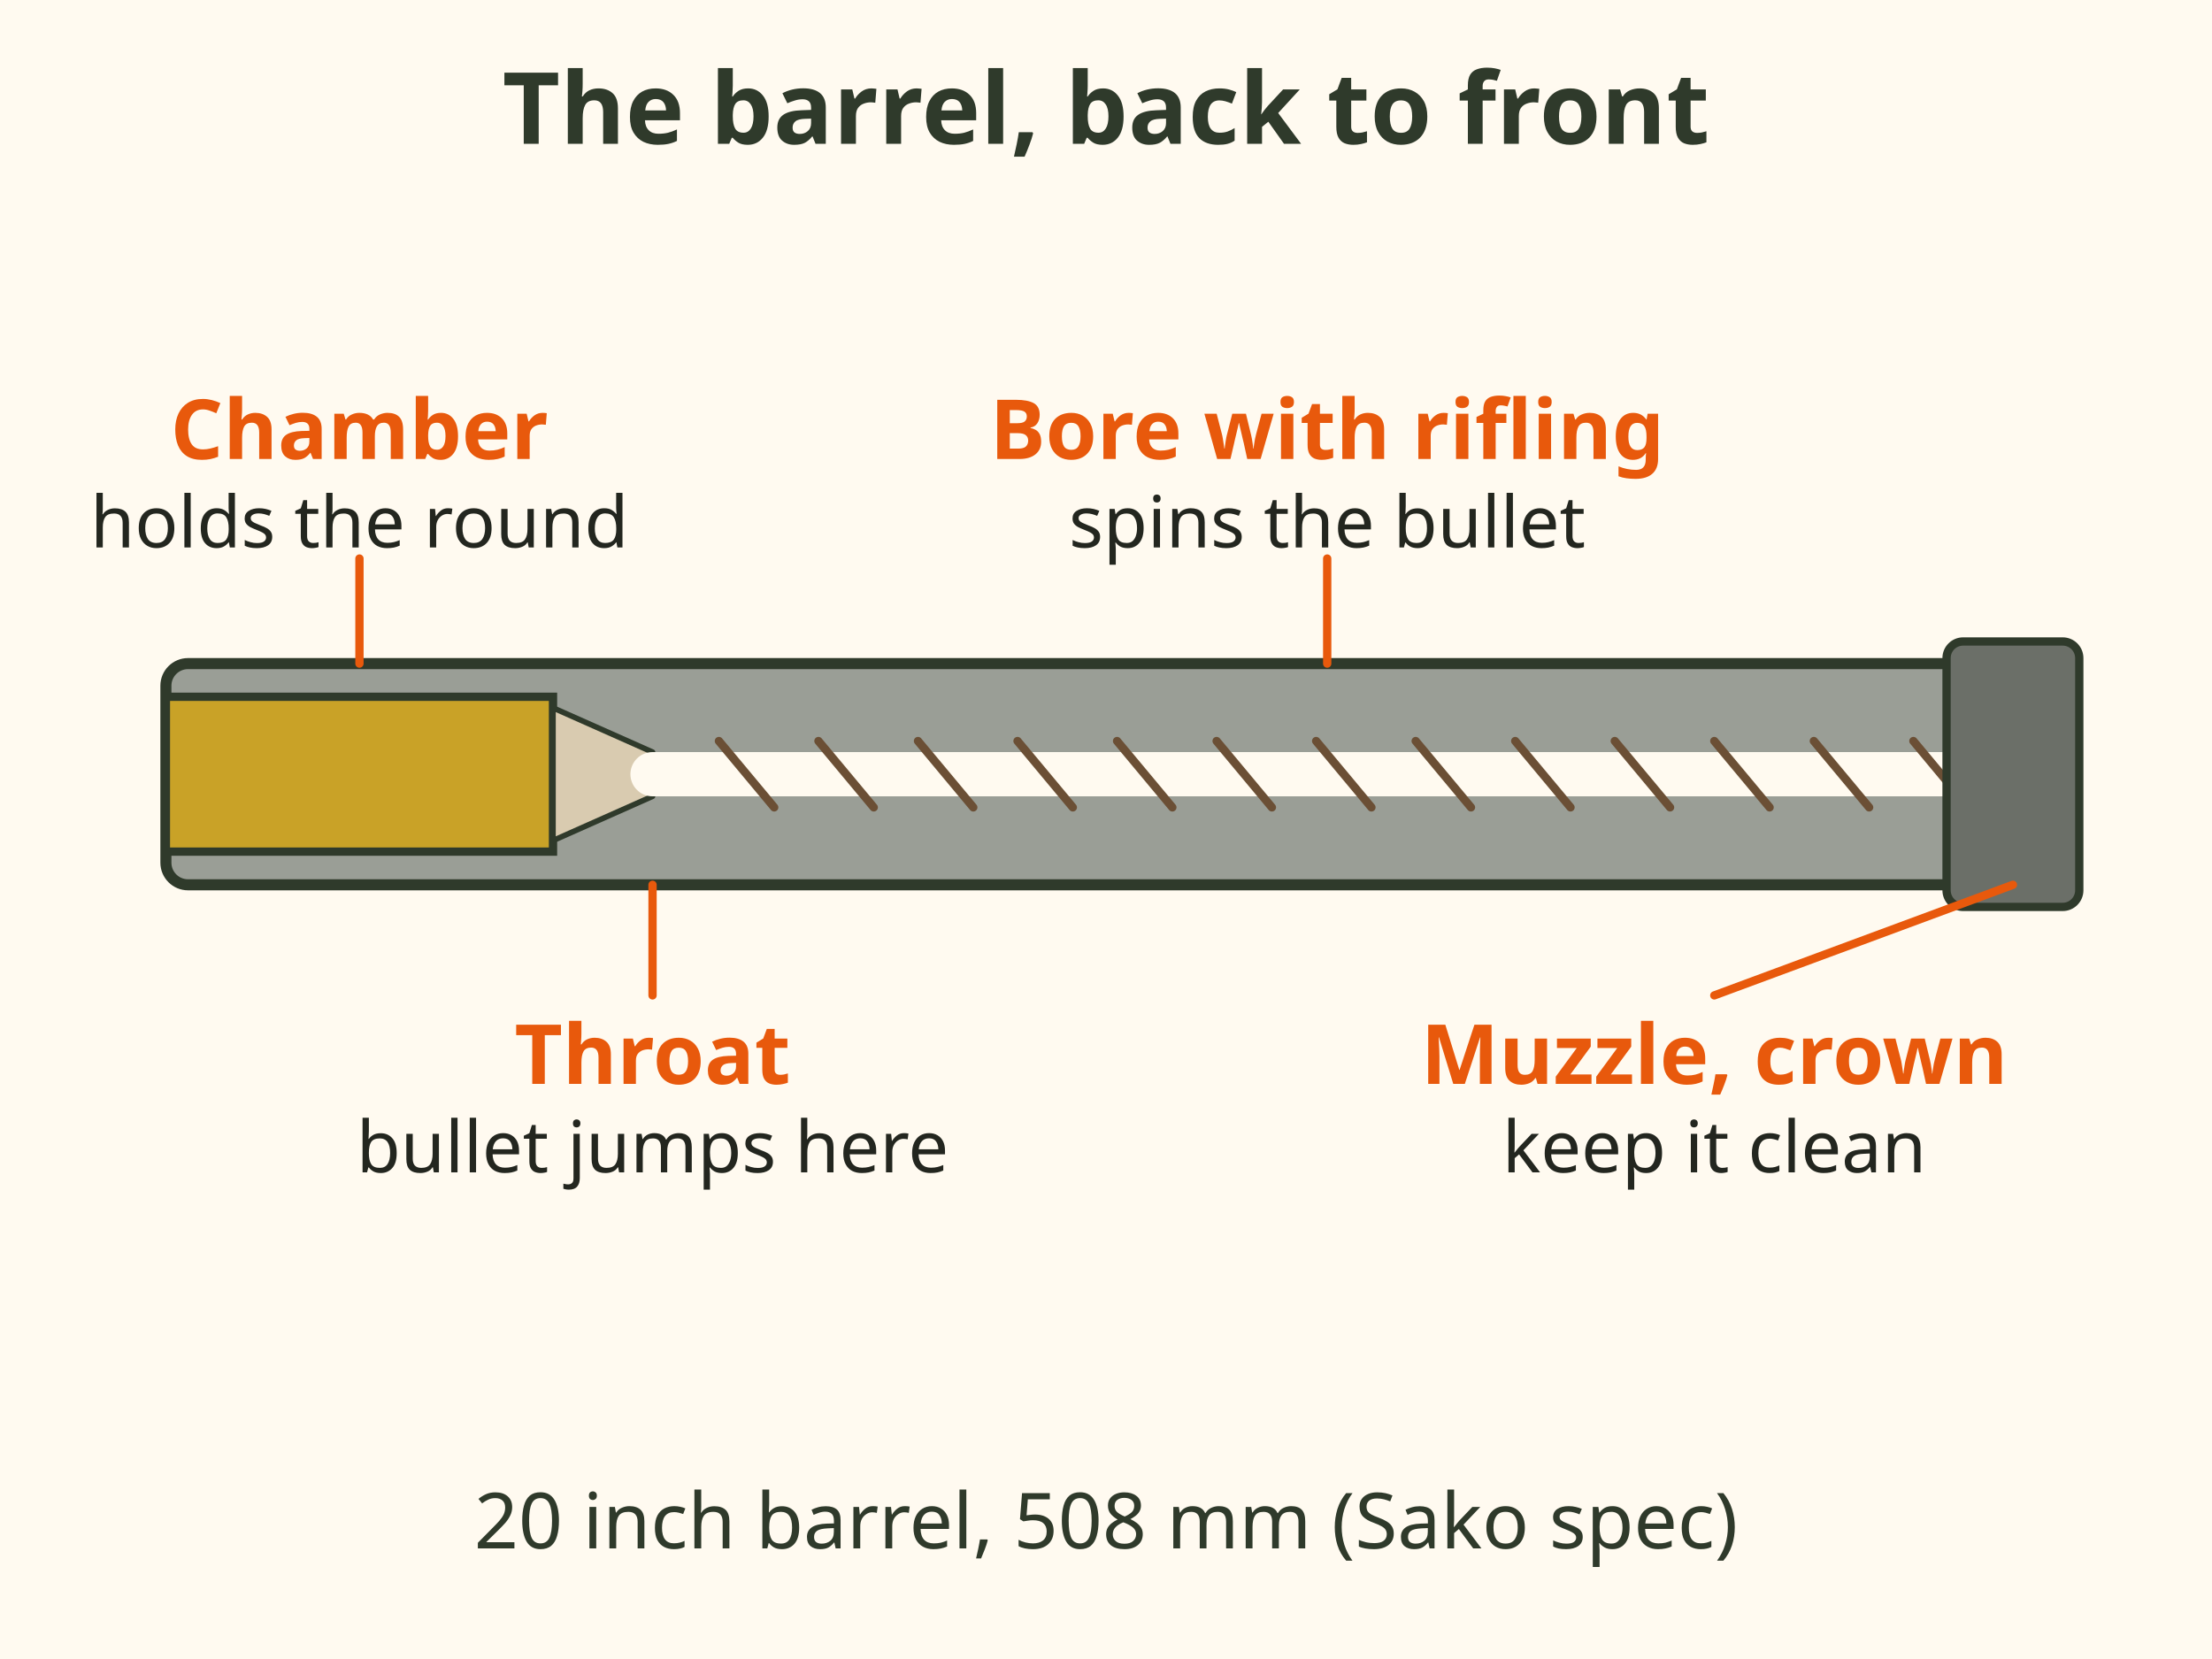
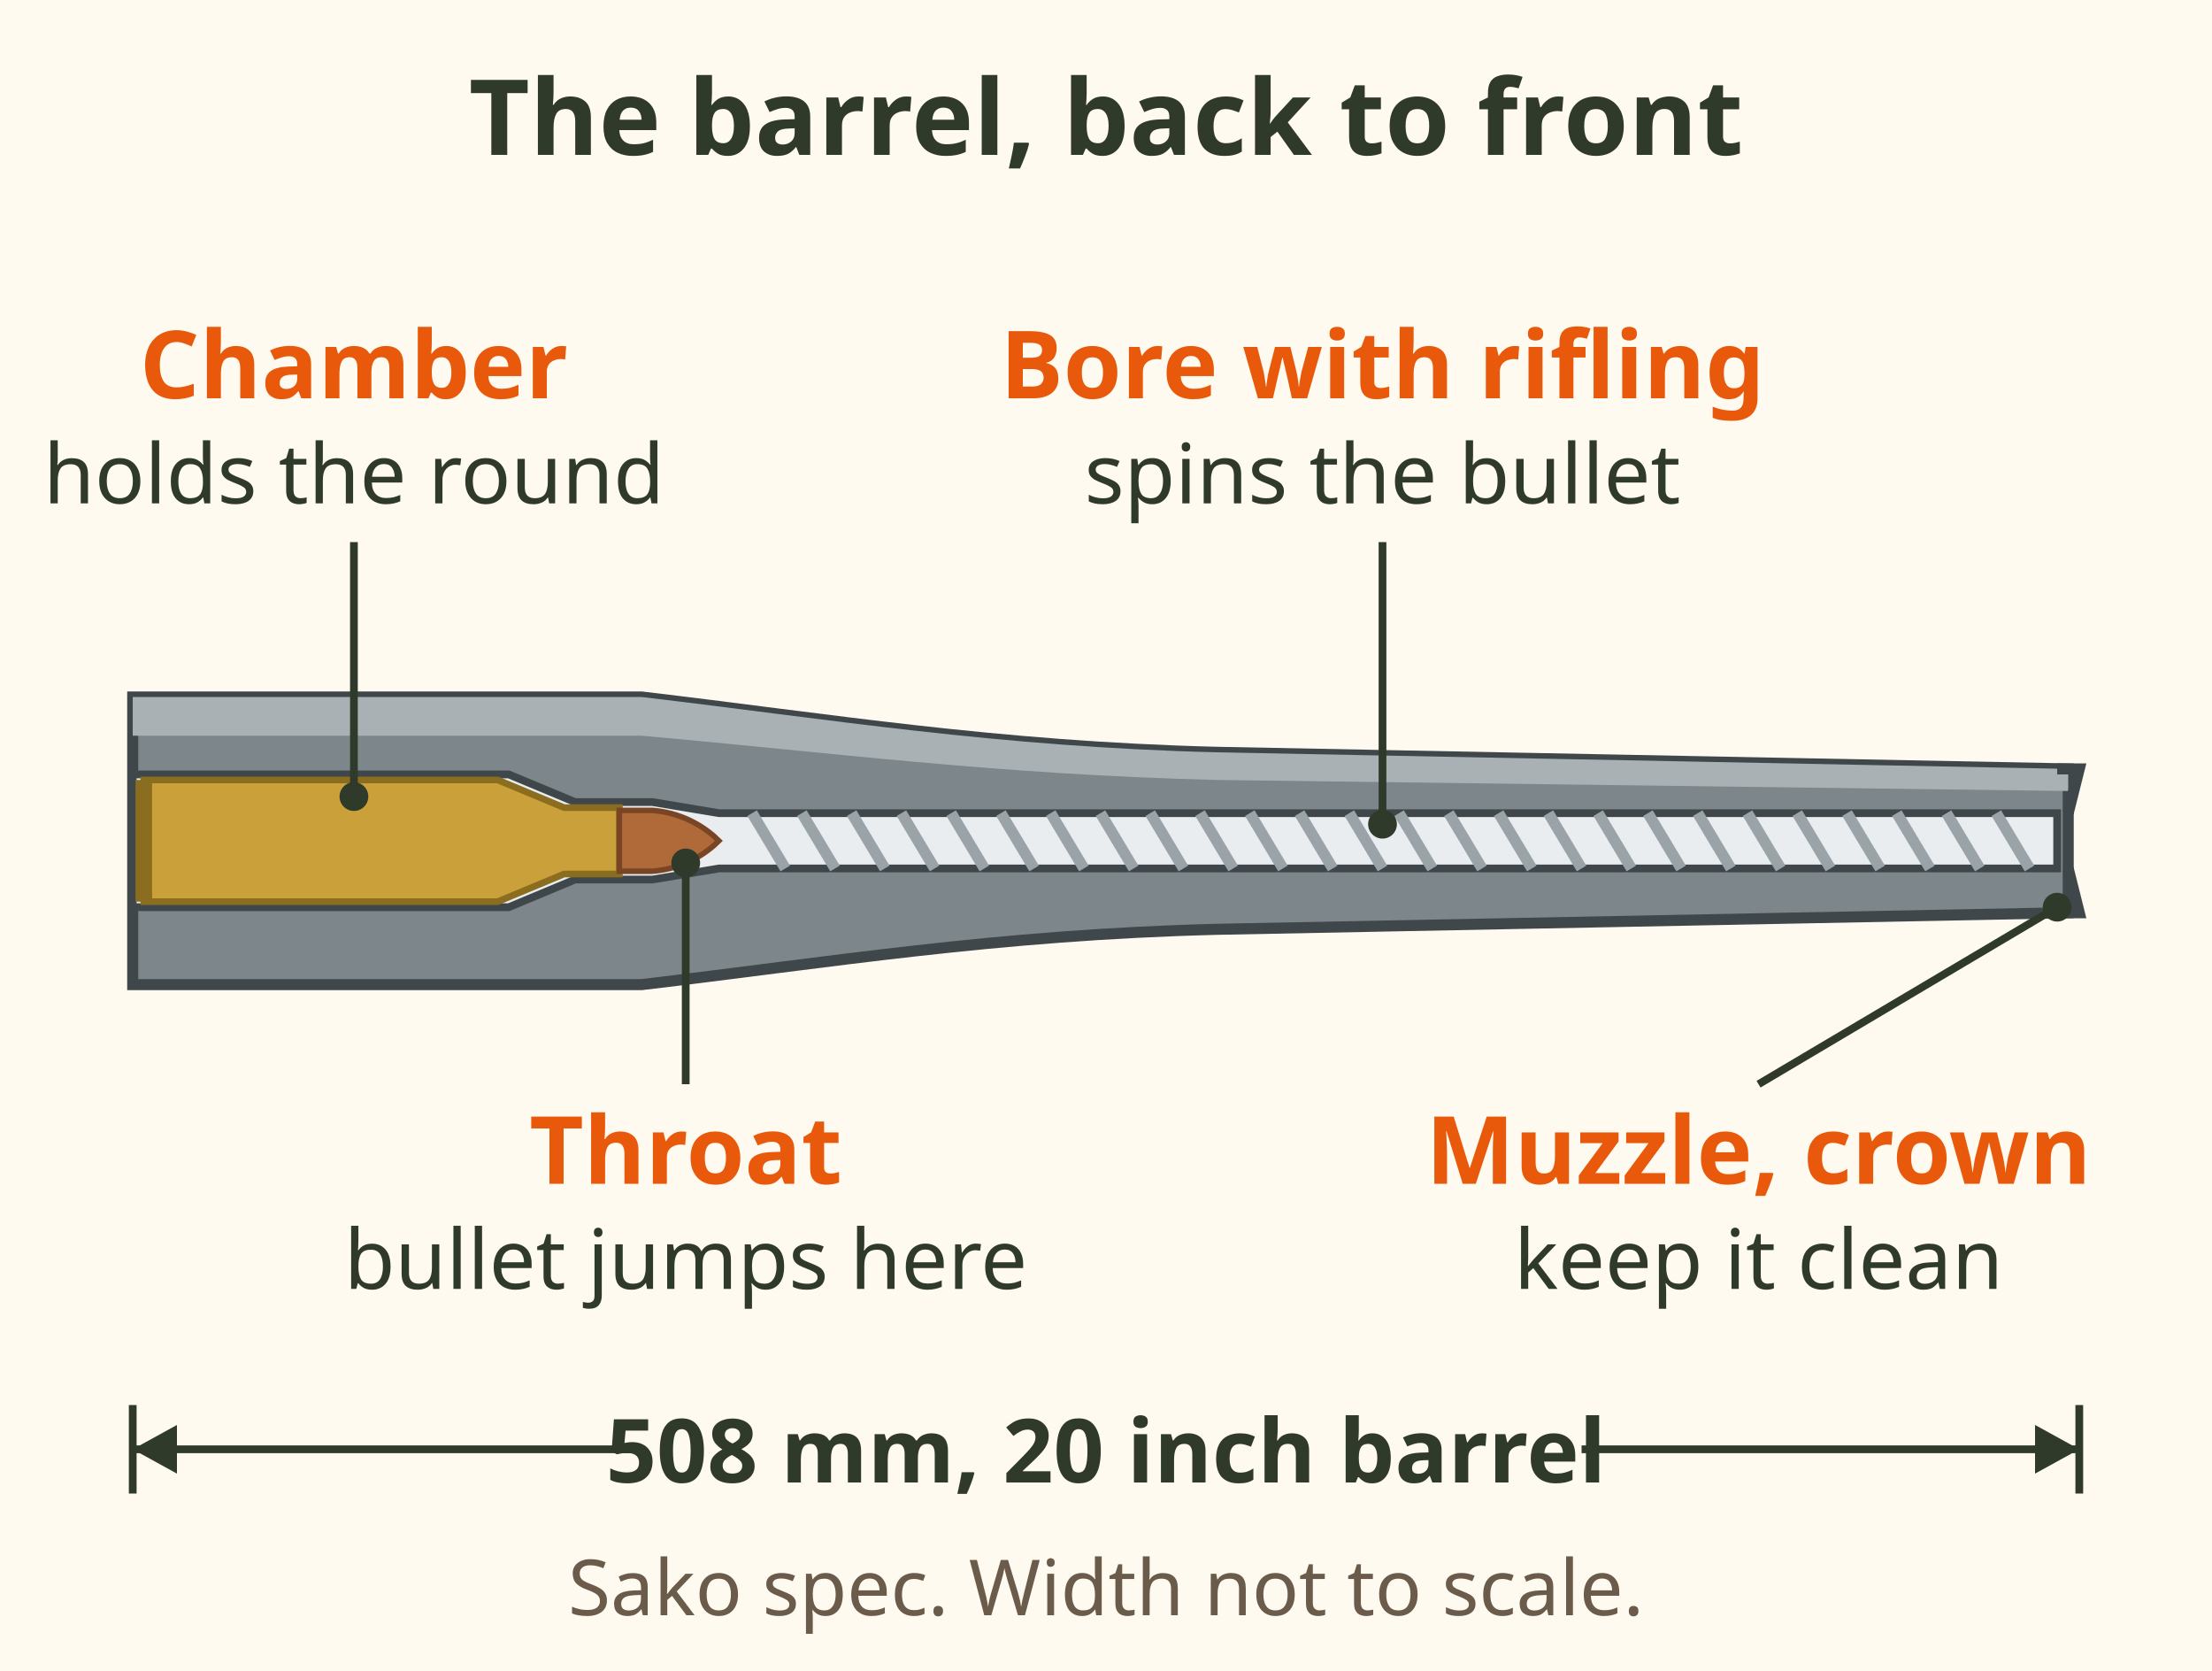
- <svg xmlns="http://www.w3.org/2000/svg" viewBox="0 0 400 300" font-family="sans-serif" role="img" aria-label="A barrel cut open from back to front: the chamber that holds the round, the throat where the bullet jumps to the rifling, the bore with spiral rifling that spins the bullet, and the muzzle with its crown. Your Arctic barrel is 20 inches, 508 mm.">
-   <rect x="0" y="0" width="400" height="300" fill="#fffaf0" />
-   <text x="200" y="26" font-size="18" font-weight="bold" fill="#2f3a2b" text-anchor="middle">The barrel, back to front</text>
-   <rect x="30" y="120" width="340" height="40" rx="4" fill="#9a9e96" stroke="#2f3a2b" stroke-width="2" />
-   <rect x="30" y="126" width="70" height="28" rx="0" fill="#c9a227" stroke="#2f3a2b" stroke-width="1.5" />
-   <path d="M100 128 L118 136 L118 144 L100 152 Z" fill="#d9cbb0" stroke="#2f3a2b" stroke-width="1" stroke-linecap="round" stroke-linejoin="round" />
-   <line x1="118" y1="140" x2="360" y2="140" stroke="#fffaf0" stroke-width="8" stroke-linecap="round" />
-   <line x1="130" y1="134" x2="140" y2="146" stroke="#6b4f35" stroke-width="1.5" stroke-linecap="round" />
-   <line x1="148" y1="134" x2="158" y2="146" stroke="#6b4f35" stroke-width="1.5" stroke-linecap="round" />
-   <line x1="166" y1="134" x2="176" y2="146" stroke="#6b4f35" stroke-width="1.5" stroke-linecap="round" />
-   <line x1="184" y1="134" x2="194" y2="146" stroke="#6b4f35" stroke-width="1.5" stroke-linecap="round" />
-   <line x1="202" y1="134" x2="212" y2="146" stroke="#6b4f35" stroke-width="1.5" stroke-linecap="round" />
-   <line x1="220" y1="134" x2="230" y2="146" stroke="#6b4f35" stroke-width="1.5" stroke-linecap="round" />
-   <line x1="238" y1="134" x2="248" y2="146" stroke="#6b4f35" stroke-width="1.5" stroke-linecap="round" />
-   <line x1="256" y1="134" x2="266" y2="146" stroke="#6b4f35" stroke-width="1.5" stroke-linecap="round" />
-   <line x1="274" y1="134" x2="284" y2="146" stroke="#6b4f35" stroke-width="1.5" stroke-linecap="round" />
-   <line x1="292" y1="134" x2="302" y2="146" stroke="#6b4f35" stroke-width="1.5" stroke-linecap="round" />
-   <line x1="310" y1="134" x2="320" y2="146" stroke="#6b4f35" stroke-width="1.5" stroke-linecap="round" />
-   <line x1="328" y1="134" x2="338" y2="146" stroke="#6b4f35" stroke-width="1.5" stroke-linecap="round" />
-   <line x1="346" y1="134" x2="356" y2="146" stroke="#6b4f35" stroke-width="1.5" stroke-linecap="round" />
-   <rect x="352" y="116" width="24" height="48" rx="3" fill="#6b6f68" stroke="#2f3a2b" stroke-width="1.5" />
-   <line x1="65" y1="120" x2="65" y2="101" stroke="#e8590c" stroke-width="1.5" stroke-linecap="round" />
-   <text x="65" y="83" font-size="15" font-weight="bold" fill="#e8590c" text-anchor="middle">Chamber</text>
-   <text x="65" y="99" font-size="13" fill="#23261f" text-anchor="middle">holds the round</text>
-   <line x1="118" y1="160" x2="118" y2="180" stroke="#e8590c" stroke-width="1.5" stroke-linecap="round" />
-   <text x="118" y="196" font-size="15" font-weight="bold" fill="#e8590c" text-anchor="middle">Throat</text>
-   <text x="118" y="212" font-size="13" fill="#23261f" text-anchor="middle">bullet jumps here</text>
-   <line x1="240" y1="120" x2="240" y2="101" stroke="#e8590c" stroke-width="1.5" stroke-linecap="round" />
-   <text x="240" y="83" font-size="15" font-weight="bold" fill="#e8590c" text-anchor="middle">Bore with rifling</text>
-   <text x="240" y="99" font-size="13" fill="#23261f" text-anchor="middle">spins the bullet</text>
-   <line x1="364" y1="160" x2="310" y2="180" stroke="#e8590c" stroke-width="1.5" stroke-linecap="round" />
-   <text x="310" y="196" font-size="15" font-weight="bold" fill="#e8590c" text-anchor="middle">Muzzle, crown</text>
-   <text x="310" y="212" font-size="13" fill="#23261f" text-anchor="middle">keep it clean</text>
-   <text x="200.0" y="280" font-size="14" fill="#2f3a2b" text-anchor="middle">20 inch barrel, 508 mm (Sako spec)</text>
+ <svg xmlns="http://www.w3.org/2000/svg" viewBox="0 0 400 302" font-family="sans-serif" role="img" aria-label="A barrel cut open from back to front, with a cartridge in it: the chamber that holds the round, the throat where the bullet jumps to the rifling, the bore with spiral rifling that spins the bullet, and the muzzle with its crown, keep it clean. Your Arctic barrel is 508 mm, 20 inches, Sako spec. Width not to scale.">
+   <rect width="400" height="302" fill="#fffaf0" />
+   <text x="200" y="28" font-size="19" font-weight="bold" fill="#2f3a2b" text-anchor="middle">The barrel, back to front</text>
+   <path d="M24 126 H116 C150 130 180 135 220 136 L374 139 L374 165 L220 168 C180 169 150 174 116 178 H24z" fill="#7d868b" stroke="#3f474b" stroke-width="2" />
+   <path d="M24 126 H116 C150 130 180 135 220 136 L374 139 V143 L220 141 C180 140 150 136 116 133 H24z" fill="#a9b1b5" />
+   <path d="M24 140 H92 L104 145 H118 L130 147 H372 V157 H130 L118 159 H104 L92 164 H24z" fill="#e9edef" stroke="#3f474b" stroke-width="1.4" />
+   <path d="M136 147 L142 157 M145 147 L151 157 M154 147 L160 157 M163 147 L169 157 M172 147 L178 157 M181 147 L187 157 M190 147 L196 157 M199 147 L205 157 M208 147 L214 157 M217 147 L223 157 M226 147 L232 157 M235 147 L241 157 M244 147 L250 157 M253 147 L259 157 M262 147 L268 157 M271 147 L277 157 M280 147 L286 157 M289 147 L295 157 M298 147 L304 157 M307 147 L313 157 M316 147 L322 157 M325 147 L331 157 M334 147 L340 157 M343 147 L349 157 M352 147 L358 157 M361 147 L367 157" stroke="#9aa3a8" stroke-width="2" />
+   <path d="M26 141 H90 L102 146 H112 V158 H102 L90 163 H26z" fill="#c9a03a" stroke="#8a6d1f" stroke-width="1.2" />
+   <path d="M26 141 V163" stroke="#8a6d1f" stroke-width="3" />
+   <path d="M112 146.5 H118 C124 147 128 150 130 152 C128 154 124 157 118 157.5 H112z" fill="#b06a3a" stroke="#7a4524" stroke-width="1" />
+   <path d="M372 139 L376 139 L374 147 M372 165 L376 165 L374 157" stroke="#3f474b" stroke-width="2" fill="none" />
+   <line x1="64" y1="144" x2="64" y2="98" stroke="#2f3a2b" stroke-width="1.4" />
+   <circle cx="64" cy="144" r="2.6" fill="#2f3a2b" />
+   <text x="64" y="72" font-size="17" font-weight="bold" fill="#e8590c" text-anchor="middle">Chamber</text>
+   <text x="64" y="91" font-size="15" fill="#2f3a2b" text-anchor="middle">holds the round</text>
+   <line x1="250" y1="149" x2="250" y2="98" stroke="#2f3a2b" stroke-width="1.4" />
+   <circle cx="250" cy="149" r="2.6" fill="#2f3a2b" />
+   <text x="250" y="72" font-size="17" font-weight="bold" fill="#e8590c" text-anchor="middle">Bore with rifling</text>
+   <text x="250" y="91" font-size="15" fill="#2f3a2b" text-anchor="middle">spins the bullet</text>
+   <line x1="124" y1="156" x2="124" y2="196" stroke="#2f3a2b" stroke-width="1.4" />
+   <circle cx="124" cy="156" r="2.6" fill="#2f3a2b" />
+   <text x="124" y="214" font-size="17" font-weight="bold" fill="#e8590c" text-anchor="middle">Throat</text>
+   <text x="124" y="233" font-size="15" fill="#2f3a2b" text-anchor="middle">bullet jumps here</text>
+   <line x1="372" y1="164" x2="318" y2="196" stroke="#2f3a2b" stroke-width="1.4" />
+   <circle cx="372" cy="164" r="2.6" fill="#2f3a2b" />
+   <text x="318" y="214" font-size="17" font-weight="bold" fill="#e8590c" text-anchor="middle">Muzzle, crown</text>
+   <text x="318" y="233" font-size="15" fill="#2f3a2b" text-anchor="middle">keep it clean</text>
+   <path d="M24 262 H376" stroke="#2f3a2b" stroke-width="1.4" />
+   <path d="M24.0 262.0 L32.0 266.4 L32.0 257.6z" fill="#2f3a2b" />
+   <path d="M376.0 262.0 L368.0 257.6 L368.0 266.4z" fill="#2f3a2b" />
+   <path d="M24 254 V270 M376 254 V270" stroke="#2f3a2b" stroke-width="1.4" />
+   <rect x="114" y="252" width="172" height="20" fill="#fffaf0" />
+   <text x="200" y="268" font-size="16" font-weight="bold" fill="#2f3a2b" text-anchor="middle">508 mm, 20 inch barrel</text>
+   <text x="200" y="292" font-size="14" fill="#6b5b4b" text-anchor="middle">Sako spec. Width not to scale.</text>
</svg>
